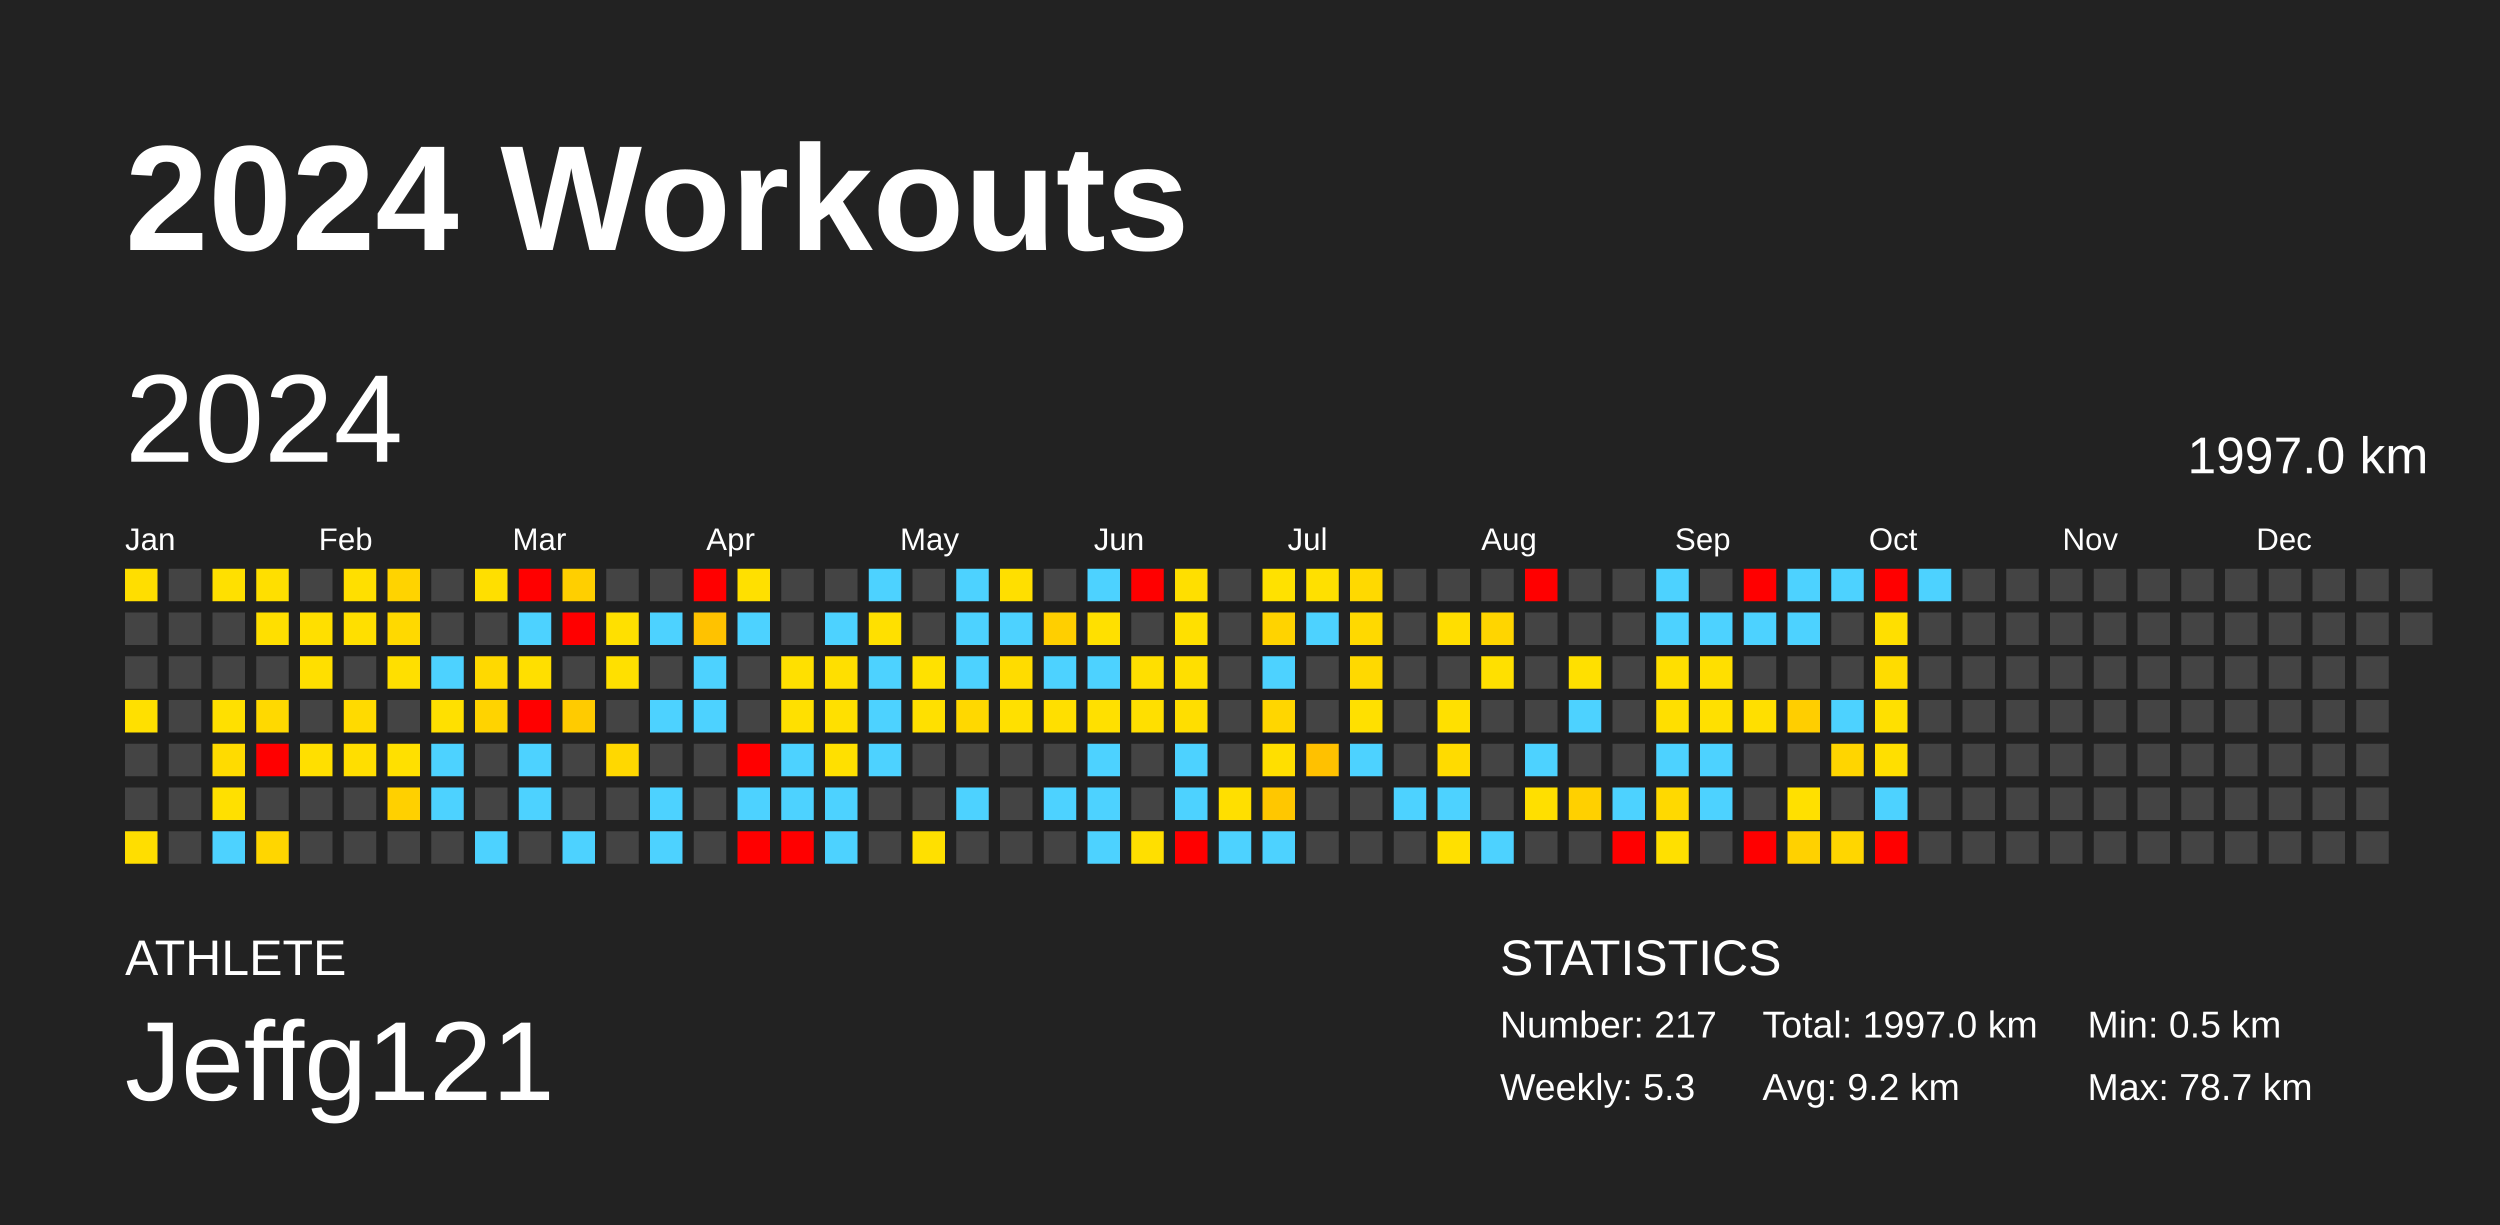
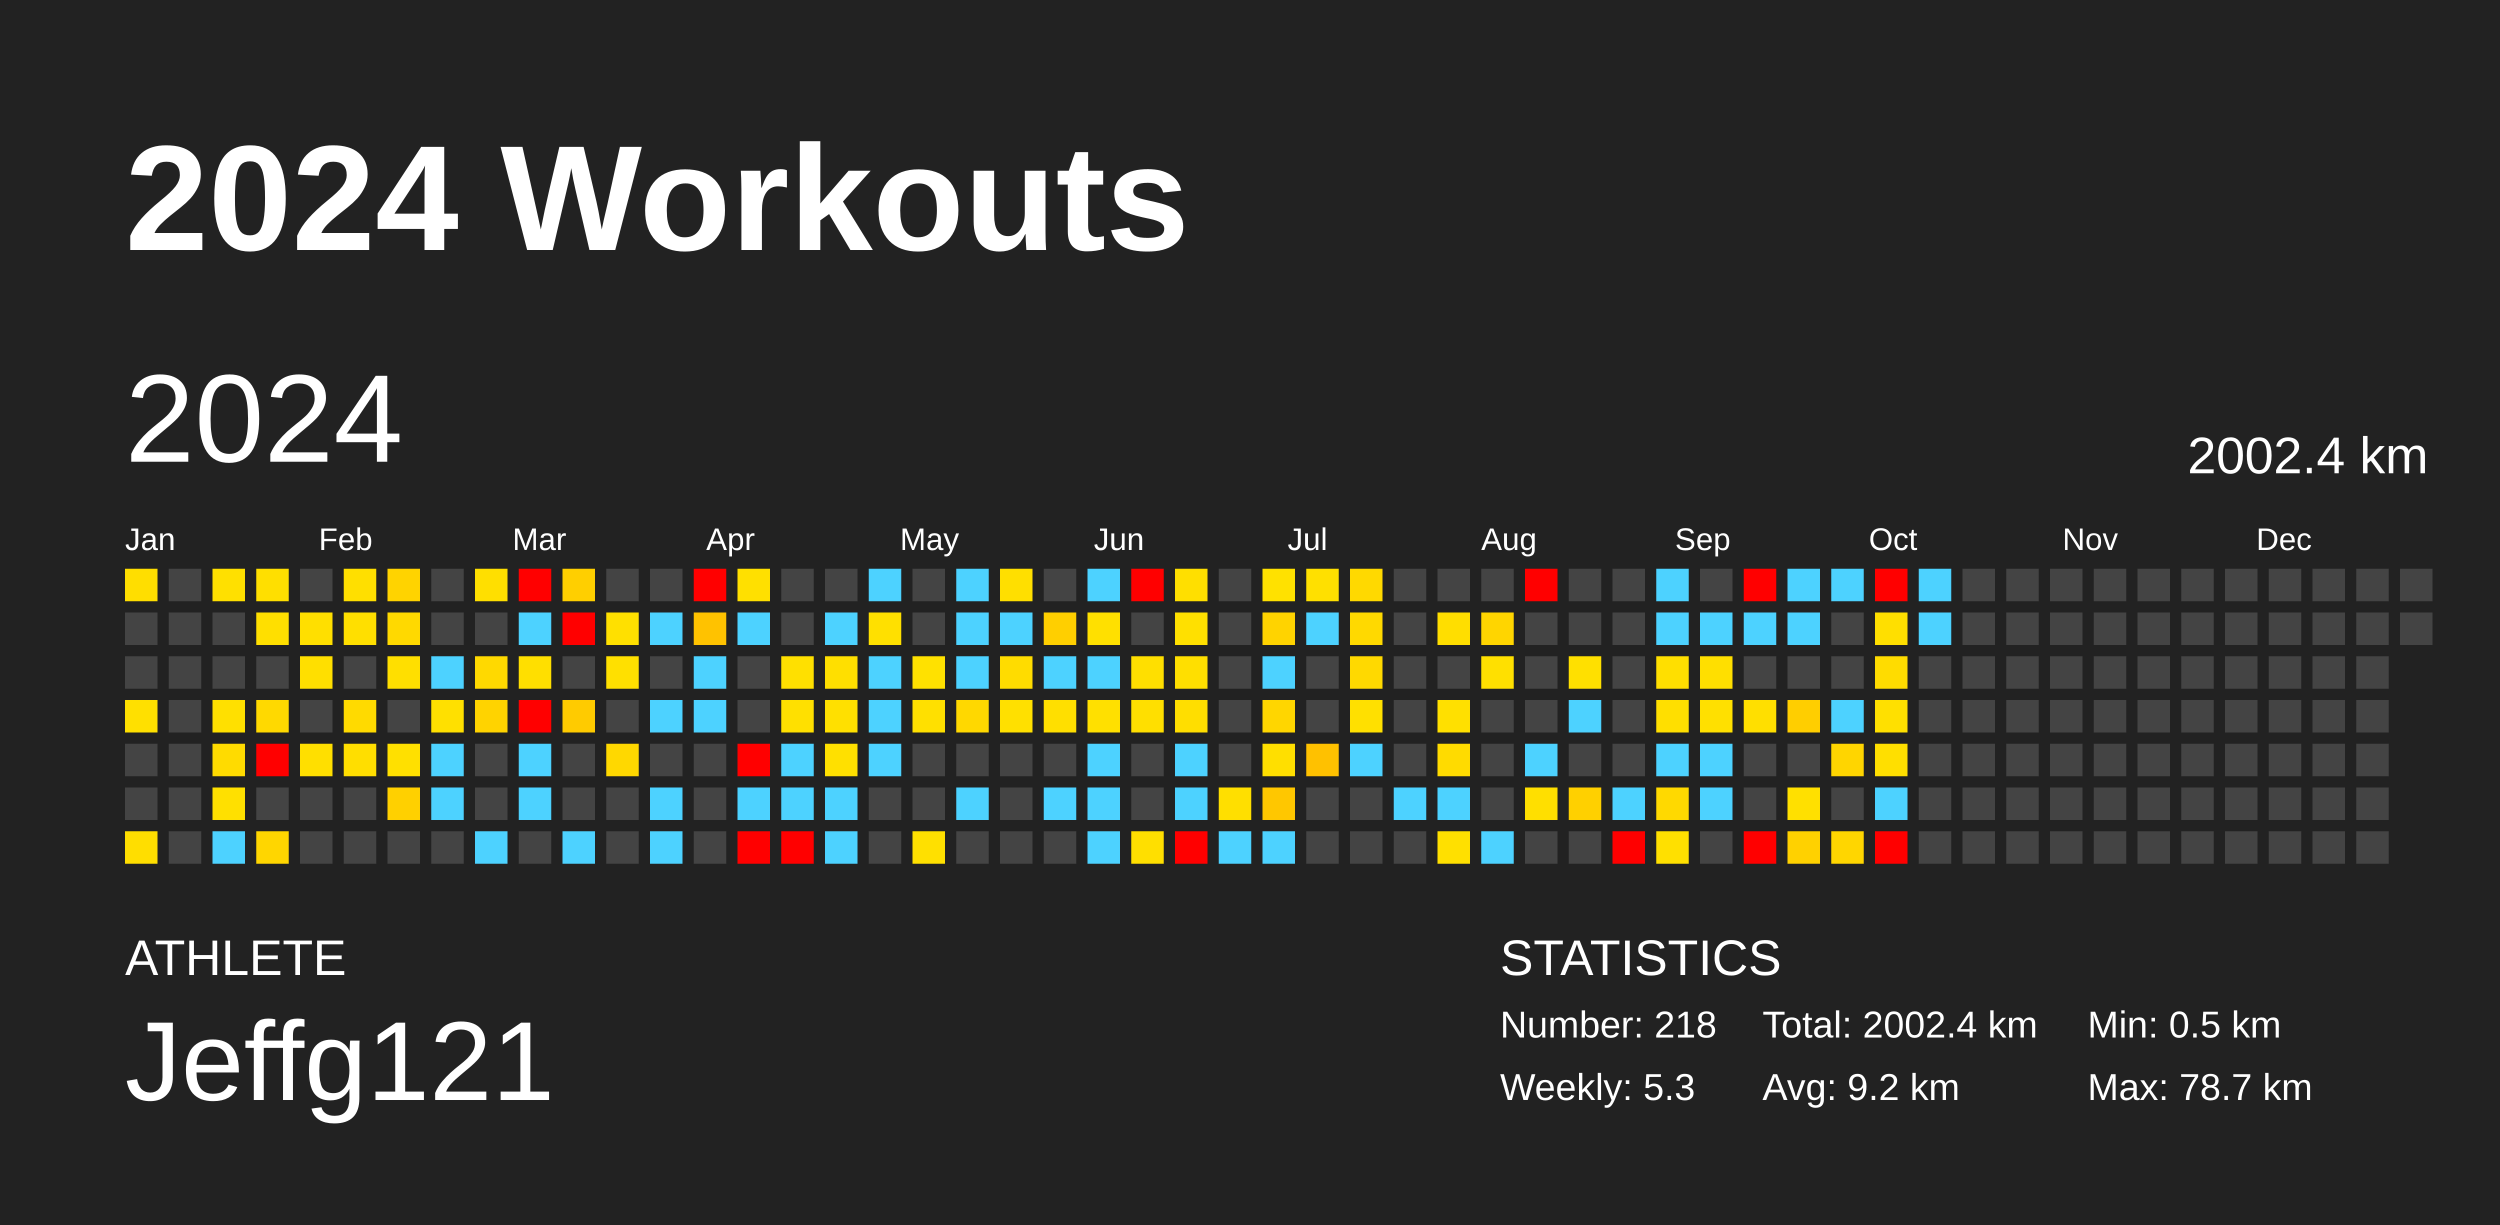
<svg xmlns="http://www.w3.org/2000/svg" baseProfile="full" height="98mm" version="1.1" viewBox="0,0,200,98" width="200mm">
  <defs />
  <rect fill="#222222" height="98" width="200" x="0" y="0" />
  <text fill="#FFFFFF" style="font-size:12px; font-family:Arial; font-weight:bold;" x="10" y="20">2024 Workouts</text>
  <text fill="#FFFFFF" style="font-size:4px; font-family:Arial" x="10" y="78">ATHLETE</text>
  <text fill="#FFFFFF" style="font-size:9px; font-family:Arial" x="10" y="88">Jeffg121</text>
  <text fill="#FFFFFF" style="font-size:4px; font-family:Arial" x="120" y="78">STATISTICS</text>
-   <text fill="#FFFFFF" style="font-size:3px; font-family:Arial" x="120" y="83">Number: 217</text>
+   <text fill="#FFFFFF" style="font-size:3px; font-family:Arial" x="120" y="83">Number: 218</text>
  <text fill="#FFFFFF" style="font-size:3px; font-family:Arial" x="120" y="88">Weekly: 5.3</text>
-   <text fill="#FFFFFF" style="font-size:3px; font-family:Arial" x="141" y="83">Total: 1997.0 km</text>
+   <text fill="#FFFFFF" style="font-size:3px; font-family:Arial" x="141" y="83">Total: 2002.4 km</text>
  <text fill="#FFFFFF" style="font-size:3px; font-family:Arial" x="141" y="88">Avg: 9.2 km</text>
  <text fill="#FFFFFF" style="font-size:3px; font-family:Arial" x="167" y="83">Min: 0.5 km</text>
  <text fill="#FFFFFF" style="font-size:3px; font-family:Arial" x="167" y="88">Max: 78.7 km</text>
  <text dominant-baseline="hanging" fill="#FFFFFF" style="font-size:10.0px; font-family:Arial;" x="10" y="30">2024</text>
-   <text dominant-baseline="hanging" fill="#FFFFFF" style="font-size:4.125px; font-family:Arial;" x="175" y="35">1997.0 km</text>
+   <text dominant-baseline="hanging" fill="#FFFFFF" style="font-size:4.125px; font-family:Arial;" x="175" y="35">2002.4 km</text>
  <text fill="#FFFFFF" style="font-size:2.5px; font-family:Arial" x="10.0" y="44">Jan</text>
  <text fill="#FFFFFF" style="font-size:2.5px; font-family:Arial" x="25.5" y="44">Feb</text>
  <text fill="#FFFFFF" style="font-size:2.5px; font-family:Arial" x="41.0" y="44">Mar</text>
  <text fill="#FFFFFF" style="font-size:2.5px; font-family:Arial" x="56.5" y="44">Apr</text>
  <text fill="#FFFFFF" style="font-size:2.5px; font-family:Arial" x="72.0" y="44">May</text>
  <text fill="#FFFFFF" style="font-size:2.5px; font-family:Arial" x="87.5" y="44">Jun</text>
  <text fill="#FFFFFF" style="font-size:2.5px; font-family:Arial" x="103.0" y="44">Jul</text>
  <text fill="#FFFFFF" style="font-size:2.5px; font-family:Arial" x="118.5" y="44">Aug</text>
  <text fill="#FFFFFF" style="font-size:2.5px; font-family:Arial" x="134.0" y="44">Sep</text>
  <text fill="#FFFFFF" style="font-size:2.5px; font-family:Arial" x="149.5" y="44">Oct</text>
  <text fill="#FFFFFF" style="font-size:2.5px; font-family:Arial" x="165.0" y="44">Nov</text>
  <text fill="#FFFFFF" style="font-size:2.5px; font-family:Arial" x="180.5" y="44">Dec</text>
  <rect fill="#ffde00" height="2.6" width="2.6" x="10.0" y="45.5" />
  <rect fill="#444444" height="2.6" width="2.6" x="10.0" y="49.0" />
  <rect fill="#444444" height="2.6" width="2.6" x="10.0" y="52.5" />
  <rect fill="#ffe000" height="2.6" width="2.6" x="10.0" y="56.0" />
  <rect fill="#444444" height="2.6" width="2.6" x="10.0" y="59.5" />
  <rect fill="#444444" height="2.6" width="2.6" x="10.0" y="63.0" />
  <rect fill="#ffde00" height="2.6" width="2.6" x="10.0" y="66.5" />
  <rect fill="#444444" height="2.6" width="2.6" x="13.5" y="45.5" />
  <rect fill="#444444" height="2.6" width="2.6" x="13.5" y="49.0" />
  <rect fill="#444444" height="2.6" width="2.6" x="13.5" y="52.5" />
  <rect fill="#444444" height="2.6" width="2.6" x="13.5" y="56.0" />
  <rect fill="#444444" height="2.6" width="2.6" x="13.5" y="59.5" />
  <rect fill="#444444" height="2.6" width="2.6" x="13.5" y="63.0" />
  <rect fill="#444444" height="2.6" width="2.6" x="13.5" y="66.5" />
  <rect fill="#ffe000" height="2.6" width="2.6" x="17.0" y="45.5" />
  <rect fill="#444444" height="2.6" width="2.6" x="17.0" y="49.0" />
  <rect fill="#444444" height="2.6" width="2.6" x="17.0" y="52.5" />
  <rect fill="#ffe000" height="2.6" width="2.6" x="17.0" y="56.0" />
  <rect fill="#ffdb00" height="2.6" width="2.6" x="17.0" y="59.5" />
  <rect fill="#ffe000" height="2.6" width="2.6" x="17.0" y="63.0" />
  <rect fill="#4dd2ff" height="2.6" width="2.6" x="17.0" y="66.5" />
  <rect fill="#ffdf00" height="2.6" width="2.6" x="20.5" y="45.5" />
  <rect fill="#ffdf00" height="2.6" width="2.6" x="20.5" y="49.0" />
  <rect fill="#444444" height="2.6" width="2.6" x="20.5" y="52.5" />
  <rect fill="#ffd900" height="2.6" width="2.6" x="20.5" y="56.0" />
  <rect fill="red" height="2.6" width="2.6" x="20.5" y="59.5" />
  <rect fill="#444444" height="2.6" width="2.6" x="20.5" y="63.0" />
  <rect fill="#ffd600" height="2.6" width="2.6" x="20.5" y="66.5" />
  <rect fill="#444444" height="2.6" width="2.6" x="24.0" y="45.5" />
  <rect fill="#ffdf00" height="2.6" width="2.6" x="24.0" y="49.0" />
  <rect fill="#ffdf00" height="2.6" width="2.6" x="24.0" y="52.5" />
  <rect fill="#444444" height="2.6" width="2.6" x="24.0" y="56.0" />
  <rect fill="#ffdf00" height="2.6" width="2.6" x="24.0" y="59.5" />
  <rect fill="#444444" height="2.6" width="2.6" x="24.0" y="63.0" />
  <rect fill="#444444" height="2.6" width="2.6" x="24.0" y="66.5" />
  <rect fill="#ffdf00" height="2.6" width="2.6" x="27.5" y="45.5" />
  <rect fill="#ffdf00" height="2.6" width="2.6" x="27.5" y="49.0" />
  <rect fill="#444444" height="2.6" width="2.6" x="27.5" y="52.5" />
  <rect fill="#ffda00" height="2.6" width="2.6" x="27.5" y="56.0" />
  <rect fill="#ffde00" height="2.6" width="2.6" x="27.5" y="59.5" />
  <rect fill="#444444" height="2.6" width="2.6" x="27.5" y="63.0" />
  <rect fill="#444444" height="2.6" width="2.6" x="27.5" y="66.5" />
  <rect fill="#ffd300" height="2.6" width="2.6" x="31.0" y="45.5" />
  <rect fill="#ffd900" height="2.6" width="2.6" x="31.0" y="49.0" />
  <rect fill="#ffdf00" height="2.6" width="2.6" x="31.0" y="52.5" />
  <rect fill="#444444" height="2.6" width="2.6" x="31.0" y="56.0" />
  <rect fill="#ffe000" height="2.6" width="2.6" x="31.0" y="59.5" />
  <rect fill="#ffd000" height="2.6" width="2.6" x="31.0" y="63.0" />
  <rect fill="#444444" height="2.6" width="2.6" x="31.0" y="66.5" />
  <rect fill="#444444" height="2.6" width="2.6" x="34.5" y="45.5" />
  <rect fill="#444444" height="2.6" width="2.6" x="34.5" y="49.0" />
  <rect fill="#4dd2ff" height="2.6" width="2.6" x="34.5" y="52.5" />
  <rect fill="#ffe000" height="2.6" width="2.6" x="34.5" y="56.0" />
  <rect fill="#4dd2ff" height="2.6" width="2.6" x="34.5" y="59.5" />
  <rect fill="#4dd2ff" height="2.6" width="2.6" x="34.5" y="63.0" />
  <rect fill="#444444" height="2.6" width="2.6" x="34.5" y="66.5" />
  <rect fill="#ffdf00" height="2.6" width="2.6" x="38.0" y="45.5" />
  <rect fill="#444444" height="2.6" width="2.6" x="38.0" y="49.0" />
  <rect fill="#ffd900" height="2.6" width="2.6" x="38.0" y="52.5" />
  <rect fill="#ffd300" height="2.6" width="2.6" x="38.0" y="56.0" />
  <rect fill="#444444" height="2.6" width="2.6" x="38.0" y="59.5" />
  <rect fill="#444444" height="2.6" width="2.6" x="38.0" y="63.0" />
  <rect fill="#4dd2ff" height="2.6" width="2.6" x="38.0" y="66.5" />
  <rect fill="red" height="2.6" width="2.6" x="41.5" y="45.5" />
  <rect fill="#4dd2ff" height="2.6" width="2.6" x="41.5" y="49.0" />
  <rect fill="#ffdf00" height="2.6" width="2.6" x="41.5" y="52.5" />
  <rect fill="red" height="2.6" width="2.6" x="41.5" y="56.0" />
  <rect fill="#4dd2ff" height="2.6" width="2.6" x="41.5" y="59.5" />
  <rect fill="#4dd2ff" height="2.6" width="2.6" x="41.5" y="63.0" />
  <rect fill="#444444" height="2.6" width="2.6" x="41.5" y="66.5" />
  <rect fill="#ffcf00" height="2.6" width="2.6" x="45.0" y="45.5" />
  <rect fill="red" height="2.6" width="2.6" x="45.0" y="49.0" />
  <rect fill="#444444" height="2.6" width="2.6" x="45.0" y="52.5" />
  <rect fill="#ffcb00" height="2.6" width="2.6" x="45.0" y="56.0" />
  <rect fill="#444444" height="2.6" width="2.6" x="45.0" y="59.5" />
  <rect fill="#444444" height="2.6" width="2.6" x="45.0" y="63.0" />
  <rect fill="#4dd2ff" height="2.6" width="2.6" x="45.0" y="66.5" />
  <rect fill="#444444" height="2.6" width="2.6" x="48.5" y="45.5" />
  <rect fill="#ffe000" height="2.6" width="2.6" x="48.5" y="49.0" />
  <rect fill="#ffe000" height="2.6" width="2.6" x="48.5" y="52.5" />
  <rect fill="#444444" height="2.6" width="2.6" x="48.5" y="56.0" />
  <rect fill="#ffd800" height="2.6" width="2.6" x="48.5" y="59.5" />
  <rect fill="#444444" height="2.6" width="2.6" x="48.5" y="63.0" />
  <rect fill="#444444" height="2.6" width="2.6" x="48.5" y="66.5" />
  <rect fill="#444444" height="2.6" width="2.6" x="52.0" y="45.5" />
  <rect fill="#4dd2ff" height="2.6" width="2.6" x="52.0" y="49.0" />
  <rect fill="#444444" height="2.6" width="2.6" x="52.0" y="52.5" />
  <rect fill="#4dd2ff" height="2.6" width="2.6" x="52.0" y="56.0" />
  <rect fill="#444444" height="2.6" width="2.6" x="52.0" y="59.5" />
  <rect fill="#4dd2ff" height="2.6" width="2.6" x="52.0" y="63.0" />
  <rect fill="#4dd2ff" height="2.6" width="2.6" x="52.0" y="66.5" />
  <rect fill="red" height="2.6" width="2.6" x="55.5" y="45.5" />
  <rect fill="#ffc200" height="2.6" width="2.6" x="55.5" y="49.0" />
  <rect fill="#4dd2ff" height="2.6" width="2.6" x="55.5" y="52.5" />
  <rect fill="#4dd2ff" height="2.6" width="2.6" x="55.5" y="56.0" />
  <rect fill="#444444" height="2.6" width="2.6" x="55.5" y="59.5" />
  <rect fill="#444444" height="2.6" width="2.6" x="55.5" y="63.0" />
  <rect fill="#444444" height="2.6" width="2.6" x="55.5" y="66.5" />
  <rect fill="#ffe000" height="2.6" width="2.6" x="59.0" y="45.5" />
  <rect fill="#4dd2ff" height="2.6" width="2.6" x="59.0" y="49.0" />
  <rect fill="#444444" height="2.6" width="2.6" x="59.0" y="52.5" />
  <rect fill="#444444" height="2.6" width="2.6" x="59.0" y="56.0" />
  <rect fill="red" height="2.6" width="2.6" x="59.0" y="59.5" />
  <rect fill="#4dd2ff" height="2.6" width="2.6" x="59.0" y="63.0" />
  <rect fill="red" height="2.6" width="2.6" x="59.0" y="66.5" />
  <rect fill="#444444" height="2.6" width="2.6" x="62.5" y="45.5" />
  <rect fill="#444444" height="2.6" width="2.6" x="62.5" y="49.0" />
  <rect fill="#ffe000" height="2.6" width="2.6" x="62.5" y="52.5" />
  <rect fill="#ffe000" height="2.6" width="2.6" x="62.5" y="56.0" />
  <rect fill="#4dd2ff" height="2.6" width="2.6" x="62.5" y="59.5" />
  <rect fill="#4dd2ff" height="2.6" width="2.6" x="62.5" y="63.0" />
  <rect fill="red" height="2.6" width="2.6" x="62.5" y="66.5" />
  <rect fill="#444444" height="2.6" width="2.6" x="66.0" y="45.5" />
  <rect fill="#4dd2ff" height="2.6" width="2.6" x="66.0" y="49.0" />
  <rect fill="#ffdf00" height="2.6" width="2.6" x="66.0" y="52.5" />
  <rect fill="#ffe000" height="2.6" width="2.6" x="66.0" y="56.0" />
  <rect fill="#ffe000" height="2.6" width="2.6" x="66.0" y="59.5" />
  <rect fill="#4dd2ff" height="2.6" width="2.6" x="66.0" y="63.0" />
  <rect fill="#4dd2ff" height="2.6" width="2.6" x="66.0" y="66.5" />
  <rect fill="#4dd2ff" height="2.6" width="2.6" x="69.5" y="45.5" />
  <rect fill="#ffe000" height="2.6" width="2.6" x="69.5" y="49.0" />
  <rect fill="#4dd2ff" height="2.6" width="2.6" x="69.5" y="52.5" />
  <rect fill="#4dd2ff" height="2.6" width="2.6" x="69.5" y="56.0" />
  <rect fill="#4dd2ff" height="2.6" width="2.6" x="69.5" y="59.5" />
  <rect fill="#444444" height="2.6" width="2.6" x="69.5" y="63.0" />
  <rect fill="#444444" height="2.6" width="2.6" x="69.5" y="66.5" />
  <rect fill="#444444" height="2.6" width="2.6" x="73.0" y="45.5" />
  <rect fill="#444444" height="2.6" width="2.6" x="73.0" y="49.0" />
  <rect fill="#ffe100" height="2.6" width="2.6" x="73.0" y="52.5" />
  <rect fill="#ffe000" height="2.6" width="2.6" x="73.0" y="56.0" />
  <rect fill="#444444" height="2.6" width="2.6" x="73.0" y="59.5" />
  <rect fill="#444444" height="2.6" width="2.6" x="73.0" y="63.0" />
  <rect fill="#ffe000" height="2.6" width="2.6" x="73.0" y="66.5" />
  <rect fill="#4dd2ff" height="2.6" width="2.6" x="76.5" y="45.5" />
  <rect fill="#4dd2ff" height="2.6" width="2.6" x="76.5" y="49.0" />
  <rect fill="#4dd2ff" height="2.6" width="2.6" x="76.5" y="52.5" />
  <rect fill="#ffd800" height="2.6" width="2.6" x="76.5" y="56.0" />
  <rect fill="#444444" height="2.6" width="2.6" x="76.5" y="59.5" />
  <rect fill="#4dd2ff" height="2.6" width="2.6" x="76.5" y="63.0" />
  <rect fill="#444444" height="2.6" width="2.6" x="76.5" y="66.5" />
  <rect fill="#ffdf00" height="2.6" width="2.6" x="80.0" y="45.5" />
  <rect fill="#4dd2ff" height="2.6" width="2.6" x="80.0" y="49.0" />
  <rect fill="#ffdc00" height="2.6" width="2.6" x="80.0" y="52.5" />
  <rect fill="#ffe000" height="2.6" width="2.6" x="80.0" y="56.0" />
  <rect fill="#444444" height="2.6" width="2.6" x="80.0" y="59.5" />
  <rect fill="#444444" height="2.6" width="2.6" x="80.0" y="63.0" />
  <rect fill="#444444" height="2.6" width="2.6" x="80.0" y="66.5" />
  <rect fill="#444444" height="2.6" width="2.6" x="83.5" y="45.5" />
  <rect fill="#ffcf00" height="2.6" width="2.6" x="83.5" y="49.0" />
  <rect fill="#4dd2ff" height="2.6" width="2.6" x="83.5" y="52.5" />
  <rect fill="#ffdf00" height="2.6" width="2.6" x="83.5" y="56.0" />
  <rect fill="#444444" height="2.6" width="2.6" x="83.5" y="59.5" />
  <rect fill="#4dd2ff" height="2.6" width="2.6" x="83.5" y="63.0" />
  <rect fill="#444444" height="2.6" width="2.6" x="83.5" y="66.5" />
  <rect fill="#4dd2ff" height="2.6" width="2.6" x="87.0" y="45.5" />
  <rect fill="#ffe000" height="2.6" width="2.6" x="87.0" y="49.0" />
  <rect fill="#4dd2ff" height="2.6" width="2.6" x="87.0" y="52.5" />
  <rect fill="#ffe000" height="2.6" width="2.6" x="87.0" y="56.0" />
  <rect fill="#4dd2ff" height="2.6" width="2.6" x="87.0" y="59.5" />
  <rect fill="#4dd2ff" height="2.6" width="2.6" x="87.0" y="63.0" />
  <rect fill="#4dd2ff" height="2.6" width="2.6" x="87.0" y="66.5" />
  <rect fill="red" height="2.6" width="2.6" x="90.5" y="45.5" />
  <rect fill="#444444" height="2.6" width="2.6" x="90.5" y="49.0" />
  <rect fill="#ffdf00" height="2.6" width="2.6" x="90.5" y="52.5" />
  <rect fill="#ffdf00" height="2.6" width="2.6" x="90.5" y="56.0" />
  <rect fill="#444444" height="2.6" width="2.6" x="90.5" y="59.5" />
  <rect fill="#444444" height="2.6" width="2.6" x="90.5" y="63.0" />
  <rect fill="#ffdf00" height="2.6" width="2.6" x="90.5" y="66.5" />
  <rect fill="#ffdf00" height="2.6" width="2.6" x="94.0" y="45.5" />
  <rect fill="#ffe000" height="2.6" width="2.6" x="94.0" y="49.0" />
  <rect fill="#ffdf00" height="2.6" width="2.6" x="94.0" y="52.5" />
  <rect fill="#ffde00" height="2.6" width="2.6" x="94.0" y="56.0" />
  <rect fill="#4dd2ff" height="2.6" width="2.6" x="94.0" y="59.5" />
  <rect fill="#4dd2ff" height="2.6" width="2.6" x="94.0" y="63.0" />
  <rect fill="red" height="2.6" width="2.6" x="94.0" y="66.5" />
  <rect fill="#444444" height="2.6" width="2.6" x="97.5" y="45.5" />
  <rect fill="#444444" height="2.6" width="2.6" x="97.5" y="49.0" />
  <rect fill="#444444" height="2.6" width="2.6" x="97.5" y="52.5" />
  <rect fill="#444444" height="2.6" width="2.6" x="97.5" y="56.0" />
  <rect fill="#444444" height="2.6" width="2.6" x="97.5" y="59.5" />
  <rect fill="#ffdf00" height="2.6" width="2.6" x="97.5" y="63.0" />
  <rect fill="#4dd2ff" height="2.6" width="2.6" x="97.5" y="66.5" />
  <rect fill="#ffe100" height="2.6" width="2.6" x="101.0" y="45.5" />
  <rect fill="#ffd300" height="2.6" width="2.6" x="101.0" y="49.0" />
  <rect fill="#4dd2ff" height="2.6" width="2.6" x="101.0" y="52.5" />
  <rect fill="#ffd600" height="2.6" width="2.6" x="101.0" y="56.0" />
  <rect fill="#ffdf00" height="2.6" width="2.6" x="101.0" y="59.5" />
  <rect fill="#ffc700" height="2.6" width="2.6" x="101.0" y="63.0" />
  <rect fill="#4dd2ff" height="2.6" width="2.6" x="101.0" y="66.5" />
  <rect fill="#ffe000" height="2.6" width="2.6" x="104.5" y="45.5" />
  <rect fill="#4dd2ff" height="2.6" width="2.6" x="104.5" y="49.0" />
  <rect fill="#444444" height="2.6" width="2.6" x="104.5" y="52.5" />
  <rect fill="#444444" height="2.6" width="2.6" x="104.5" y="56.0" />
  <rect fill="#ffc100" height="2.6" width="2.6" x="104.5" y="59.5" />
  <rect fill="#444444" height="2.6" width="2.6" x="104.5" y="63.0" />
  <rect fill="#444444" height="2.6" width="2.6" x="104.5" y="66.5" />
  <rect fill="#ffd900" height="2.6" width="2.6" x="108.0" y="45.5" />
  <rect fill="#ffd900" height="2.6" width="2.6" x="108.0" y="49.0" />
  <rect fill="#ffd900" height="2.6" width="2.6" x="108.0" y="52.5" />
  <rect fill="#ffe000" height="2.6" width="2.6" x="108.0" y="56.0" />
  <rect fill="#4dd2ff" height="2.6" width="2.6" x="108.0" y="59.5" />
  <rect fill="#444444" height="2.6" width="2.6" x="108.0" y="63.0" />
  <rect fill="#444444" height="2.6" width="2.6" x="108.0" y="66.5" />
  <rect fill="#444444" height="2.6" width="2.6" x="111.5" y="45.5" />
  <rect fill="#444444" height="2.6" width="2.6" x="111.5" y="49.0" />
  <rect fill="#444444" height="2.6" width="2.6" x="111.5" y="52.5" />
  <rect fill="#444444" height="2.6" width="2.6" x="111.5" y="56.0" />
  <rect fill="#444444" height="2.6" width="2.6" x="111.5" y="59.5" />
  <rect fill="#4dd2ff" height="2.6" width="2.6" x="111.5" y="63.0" />
  <rect fill="#444444" height="2.6" width="2.6" x="111.5" y="66.5" />
  <rect fill="#444444" height="2.6" width="2.6" x="115.0" y="45.5" />
  <rect fill="#ffde00" height="2.6" width="2.6" x="115.0" y="49.0" />
  <rect fill="#444444" height="2.6" width="2.6" x="115.0" y="52.5" />
  <rect fill="#ffe000" height="2.6" width="2.6" x="115.0" y="56.0" />
  <rect fill="#ffdb00" height="2.6" width="2.6" x="115.0" y="59.5" />
  <rect fill="#4dd2ff" height="2.6" width="2.6" x="115.0" y="63.0" />
  <rect fill="#ffe000" height="2.6" width="2.6" x="115.0" y="66.5" />
  <rect fill="#444444" height="2.6" width="2.6" x="118.5" y="45.5" />
  <rect fill="#ffd500" height="2.6" width="2.6" x="118.5" y="49.0" />
  <rect fill="#ffe000" height="2.6" width="2.6" x="118.5" y="52.5" />
  <rect fill="#444444" height="2.6" width="2.6" x="118.5" y="56.0" />
  <rect fill="#444444" height="2.6" width="2.6" x="118.5" y="59.5" />
  <rect fill="#444444" height="2.6" width="2.6" x="118.5" y="63.0" />
  <rect fill="#4dd2ff" height="2.6" width="2.6" x="118.5" y="66.5" />
  <rect fill="red" height="2.6" width="2.6" x="122.0" y="45.5" />
  <rect fill="#444444" height="2.6" width="2.6" x="122.0" y="49.0" />
  <rect fill="#444444" height="2.6" width="2.6" x="122.0" y="52.5" />
  <rect fill="#444444" height="2.6" width="2.6" x="122.0" y="56.0" />
  <rect fill="#4dd2ff" height="2.6" width="2.6" x="122.0" y="59.5" />
  <rect fill="#ffdf00" height="2.6" width="2.6" x="122.0" y="63.0" />
  <rect fill="#444444" height="2.6" width="2.6" x="122.0" y="66.5" />
  <rect fill="#444444" height="2.6" width="2.6" x="125.5" y="45.5" />
  <rect fill="#444444" height="2.6" width="2.6" x="125.5" y="49.0" />
  <rect fill="#ffe000" height="2.6" width="2.6" x="125.5" y="52.5" />
  <rect fill="#4dd2ff" height="2.6" width="2.6" x="125.5" y="56.0" />
  <rect fill="#444444" height="2.6" width="2.6" x="125.5" y="59.5" />
  <rect fill="#ffd000" height="2.6" width="2.6" x="125.5" y="63.0" />
  <rect fill="#444444" height="2.6" width="2.6" x="125.5" y="66.5" />
  <rect fill="#444444" height="2.6" width="2.6" x="129.0" y="45.5" />
  <rect fill="#444444" height="2.6" width="2.6" x="129.0" y="49.0" />
  <rect fill="#444444" height="2.6" width="2.6" x="129.0" y="52.5" />
  <rect fill="#444444" height="2.6" width="2.6" x="129.0" y="56.0" />
  <rect fill="#444444" height="2.6" width="2.6" x="129.0" y="59.5" />
  <rect fill="#4dd2ff" height="2.6" width="2.6" x="129.0" y="63.0" />
  <rect fill="red" height="2.6" width="2.6" x="129.0" y="66.5" />
  <rect fill="#4dd2ff" height="2.6" width="2.6" x="132.5" y="45.5" />
  <rect fill="#4dd2ff" height="2.6" width="2.6" x="132.5" y="49.0" />
  <rect fill="#ffdf00" height="2.6" width="2.6" x="132.5" y="52.5" />
  <rect fill="#ffdf00" height="2.6" width="2.6" x="132.5" y="56.0" />
  <rect fill="#4dd2ff" height="2.6" width="2.6" x="132.5" y="59.5" />
  <rect fill="#ffd900" height="2.6" width="2.6" x="132.5" y="63.0" />
  <rect fill="#ffe000" height="2.6" width="2.6" x="132.5" y="66.5" />
  <rect fill="#444444" height="2.6" width="2.6" x="136.0" y="45.5" />
  <rect fill="#4dd2ff" height="2.6" width="2.6" x="136.0" y="49.0" />
  <rect fill="#ffdf00" height="2.6" width="2.6" x="136.0" y="52.5" />
  <rect fill="#ffe000" height="2.6" width="2.6" x="136.0" y="56.0" />
  <rect fill="#4dd2ff" height="2.6" width="2.6" x="136.0" y="59.5" />
  <rect fill="#4dd2ff" height="2.6" width="2.6" x="136.0" y="63.0" />
  <rect fill="#444444" height="2.6" width="2.6" x="136.0" y="66.5" />
  <rect fill="red" height="2.6" width="2.6" x="139.5" y="45.5" />
  <rect fill="#4dd2ff" height="2.6" width="2.6" x="139.5" y="49.0" />
  <rect fill="#444444" height="2.6" width="2.6" x="139.5" y="52.5" />
  <rect fill="#ffdf00" height="2.6" width="2.6" x="139.5" y="56.0" />
  <rect fill="#444444" height="2.6" width="2.6" x="139.5" y="59.5" />
  <rect fill="#444444" height="2.6" width="2.6" x="139.5" y="63.0" />
  <rect fill="red" height="2.6" width="2.6" x="139.5" y="66.5" />
  <rect fill="#4dd2ff" height="2.6" width="2.6" x="143.0" y="45.5" />
  <rect fill="#4dd2ff" height="2.6" width="2.6" x="143.0" y="49.0" />
  <rect fill="#444444" height="2.6" width="2.6" x="143.0" y="52.5" />
  <rect fill="#ffce00" height="2.6" width="2.6" x="143.0" y="56.0" />
  <rect fill="#444444" height="2.6" width="2.6" x="143.0" y="59.5" />
  <rect fill="#ffe000" height="2.6" width="2.6" x="143.0" y="63.0" />
  <rect fill="#ffd100" height="2.6" width="2.6" x="143.0" y="66.5" />
  <rect fill="#4dd2ff" height="2.6" width="2.6" x="146.5" y="45.5" />
  <rect fill="#444444" height="2.6" width="2.6" x="146.5" y="49.0" />
  <rect fill="#444444" height="2.6" width="2.6" x="146.5" y="52.5" />
  <rect fill="#4dd2ff" height="2.6" width="2.6" x="146.5" y="56.0" />
  <rect fill="#ffd500" height="2.6" width="2.6" x="146.5" y="59.5" />
  <rect fill="#444444" height="2.6" width="2.6" x="146.5" y="63.0" />
  <rect fill="#ffd600" height="2.6" width="2.6" x="146.5" y="66.5" />
  <rect fill="red" height="2.6" width="2.6" x="150.0" y="45.5" />
  <rect fill="#ffdf00" height="2.6" width="2.6" x="150.0" y="49.0" />
  <rect fill="#ffdc00" height="2.6" width="2.6" x="150.0" y="52.5" />
  <rect fill="#ffe000" height="2.6" width="2.6" x="150.0" y="56.0" />
  <rect fill="#ffdf00" height="2.6" width="2.6" x="150.0" y="59.5" />
  <rect fill="#4dd2ff" height="2.6" width="2.6" x="150.0" y="63.0" />
  <rect fill="red" height="2.6" width="2.6" x="150.0" y="66.5" />
  <rect fill="#4dd2ff" height="2.6" width="2.6" x="153.5" y="45.5" />
-   <rect fill="#444444" height="2.6" width="2.6" x="153.5" y="49.0" />
+   <rect fill="#4dd2ff" height="2.6" width="2.6" x="153.5" y="49.0" />
  <rect fill="#444444" height="2.6" width="2.6" x="153.5" y="52.5" />
  <rect fill="#444444" height="2.6" width="2.6" x="153.5" y="56.0" />
  <rect fill="#444444" height="2.6" width="2.6" x="153.5" y="59.5" />
  <rect fill="#444444" height="2.6" width="2.6" x="153.5" y="63.0" />
  <rect fill="#444444" height="2.6" width="2.6" x="153.5" y="66.5" />
  <rect fill="#444444" height="2.6" width="2.6" x="157.0" y="45.5" />
  <rect fill="#444444" height="2.6" width="2.6" x="157.0" y="49.0" />
  <rect fill="#444444" height="2.6" width="2.6" x="157.0" y="52.5" />
  <rect fill="#444444" height="2.6" width="2.6" x="157.0" y="56.0" />
  <rect fill="#444444" height="2.6" width="2.6" x="157.0" y="59.5" />
  <rect fill="#444444" height="2.6" width="2.6" x="157.0" y="63.0" />
  <rect fill="#444444" height="2.6" width="2.6" x="157.0" y="66.5" />
  <rect fill="#444444" height="2.6" width="2.6" x="160.5" y="45.5" />
  <rect fill="#444444" height="2.6" width="2.6" x="160.5" y="49.0" />
  <rect fill="#444444" height="2.6" width="2.6" x="160.5" y="52.5" />
  <rect fill="#444444" height="2.6" width="2.6" x="160.5" y="56.0" />
  <rect fill="#444444" height="2.6" width="2.6" x="160.5" y="59.5" />
  <rect fill="#444444" height="2.6" width="2.6" x="160.5" y="63.0" />
  <rect fill="#444444" height="2.6" width="2.6" x="160.5" y="66.5" />
  <rect fill="#444444" height="2.6" width="2.6" x="164.0" y="45.5" />
  <rect fill="#444444" height="2.6" width="2.6" x="164.0" y="49.0" />
  <rect fill="#444444" height="2.6" width="2.6" x="164.0" y="52.5" />
  <rect fill="#444444" height="2.6" width="2.6" x="164.0" y="56.0" />
  <rect fill="#444444" height="2.6" width="2.6" x="164.0" y="59.5" />
  <rect fill="#444444" height="2.6" width="2.6" x="164.0" y="63.0" />
  <rect fill="#444444" height="2.6" width="2.6" x="164.0" y="66.5" />
  <rect fill="#444444" height="2.6" width="2.6" x="167.5" y="45.5" />
  <rect fill="#444444" height="2.6" width="2.6" x="167.5" y="49.0" />
  <rect fill="#444444" height="2.6" width="2.6" x="167.5" y="52.5" />
  <rect fill="#444444" height="2.6" width="2.6" x="167.5" y="56.0" />
  <rect fill="#444444" height="2.6" width="2.6" x="167.5" y="59.5" />
  <rect fill="#444444" height="2.6" width="2.6" x="167.5" y="63.0" />
  <rect fill="#444444" height="2.6" width="2.6" x="167.5" y="66.5" />
  <rect fill="#444444" height="2.6" width="2.6" x="171.0" y="45.5" />
  <rect fill="#444444" height="2.6" width="2.6" x="171.0" y="49.0" />
  <rect fill="#444444" height="2.6" width="2.6" x="171.0" y="52.5" />
  <rect fill="#444444" height="2.6" width="2.6" x="171.0" y="56.0" />
  <rect fill="#444444" height="2.6" width="2.6" x="171.0" y="59.5" />
  <rect fill="#444444" height="2.6" width="2.6" x="171.0" y="63.0" />
  <rect fill="#444444" height="2.6" width="2.6" x="171.0" y="66.5" />
  <rect fill="#444444" height="2.6" width="2.6" x="174.5" y="45.5" />
  <rect fill="#444444" height="2.6" width="2.6" x="174.5" y="49.0" />
  <rect fill="#444444" height="2.6" width="2.6" x="174.5" y="52.5" />
  <rect fill="#444444" height="2.6" width="2.6" x="174.5" y="56.0" />
  <rect fill="#444444" height="2.6" width="2.6" x="174.5" y="59.5" />
  <rect fill="#444444" height="2.6" width="2.6" x="174.5" y="63.0" />
  <rect fill="#444444" height="2.6" width="2.6" x="174.5" y="66.5" />
  <rect fill="#444444" height="2.6" width="2.6" x="178.0" y="45.5" />
  <rect fill="#444444" height="2.6" width="2.6" x="178.0" y="49.0" />
  <rect fill="#444444" height="2.6" width="2.6" x="178.0" y="52.5" />
  <rect fill="#444444" height="2.6" width="2.6" x="178.0" y="56.0" />
  <rect fill="#444444" height="2.6" width="2.6" x="178.0" y="59.5" />
  <rect fill="#444444" height="2.6" width="2.6" x="178.0" y="63.0" />
  <rect fill="#444444" height="2.6" width="2.6" x="178.0" y="66.5" />
  <rect fill="#444444" height="2.6" width="2.6" x="181.5" y="45.5" />
  <rect fill="#444444" height="2.6" width="2.6" x="181.5" y="49.0" />
  <rect fill="#444444" height="2.6" width="2.6" x="181.5" y="52.5" />
  <rect fill="#444444" height="2.6" width="2.6" x="181.5" y="56.0" />
  <rect fill="#444444" height="2.6" width="2.6" x="181.5" y="59.5" />
  <rect fill="#444444" height="2.6" width="2.6" x="181.5" y="63.0" />
  <rect fill="#444444" height="2.6" width="2.6" x="181.5" y="66.5" />
  <rect fill="#444444" height="2.6" width="2.6" x="185.0" y="45.5" />
  <rect fill="#444444" height="2.6" width="2.6" x="185.0" y="49.0" />
  <rect fill="#444444" height="2.6" width="2.6" x="185.0" y="52.5" />
  <rect fill="#444444" height="2.6" width="2.6" x="185.0" y="56.0" />
  <rect fill="#444444" height="2.6" width="2.6" x="185.0" y="59.5" />
  <rect fill="#444444" height="2.6" width="2.6" x="185.0" y="63.0" />
  <rect fill="#444444" height="2.6" width="2.6" x="185.0" y="66.5" />
  <rect fill="#444444" height="2.6" width="2.6" x="188.5" y="45.5" />
  <rect fill="#444444" height="2.6" width="2.6" x="188.5" y="49.0" />
  <rect fill="#444444" height="2.6" width="2.6" x="188.5" y="52.5" />
  <rect fill="#444444" height="2.6" width="2.6" x="188.5" y="56.0" />
  <rect fill="#444444" height="2.6" width="2.6" x="188.5" y="59.5" />
  <rect fill="#444444" height="2.6" width="2.6" x="188.5" y="63.0" />
  <rect fill="#444444" height="2.6" width="2.6" x="188.5" y="66.5" />
  <rect fill="#444444" height="2.6" width="2.6" x="192.0" y="45.5" />
  <rect fill="#444444" height="2.6" width="2.6" x="192.0" y="49.0" />
</svg>
